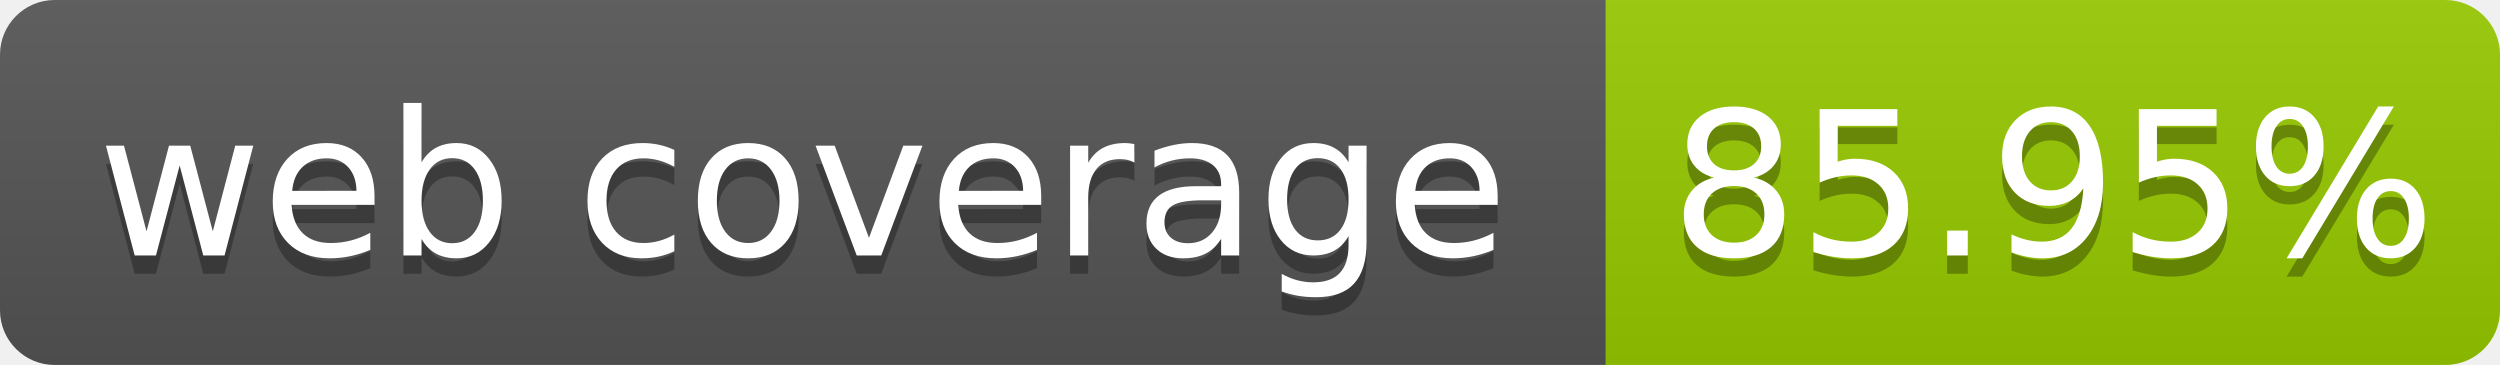
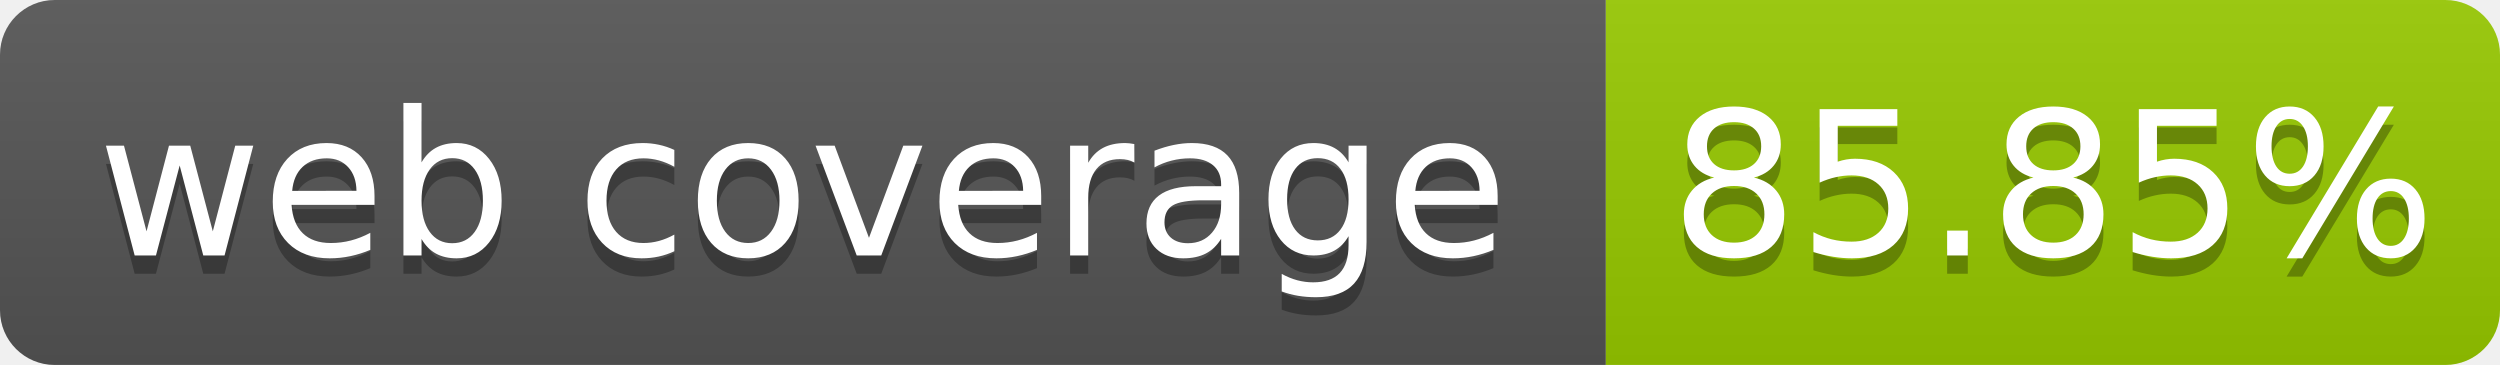
- <svg xmlns="http://www.w3.org/2000/svg" width="137" height="20" role="img" aria-label="web coverage: 85.95%">
+ <svg xmlns="http://www.w3.org/2000/svg" width="137" height="20" role="img" aria-label="web coverage: 85.85%">
  <linearGradient id="s" x2="0" y2="100%">
    <stop offset="0" stop-color="#bbb" stop-opacity=".1" />
    <stop offset="1" stop-opacity=".1" />
  </linearGradient>
  <clipPath id="r">
    <rect width="137" height="20" rx="3" fill="#fff" />
  </clipPath>
  <g clip-path="url(#r)">
    <rect width="88" height="20" fill="#555" />
    <rect x="88" width="49" height="20" fill="#97ca00" />
    <rect width="137" height="20" fill="url(#s)" />
  </g>
  <g fill="#fff" text-anchor="middle" font-family="Verdana,Geneva,DejaVu Sans,sans-serif" font-size="110" text-rendering="geometricPrecision">
    <text x="440" y="150" fill="#010101" fill-opacity=".3" transform="scale(.1)" textLength="780">web coverage</text>
    <text x="440" y="140" transform="scale(.1)" fill="#fff" textLength="780">web coverage</text>
-     <text x="1125" y="150" fill="#010101" fill-opacity=".3" transform="scale(.1)" textLength="390">85.95%</text>
-     <text x="1125" y="140" transform="scale(.1)" fill="#fff" textLength="390">85.95%</text>
+     <text x="1125" y="150" fill="#010101" fill-opacity=".3" transform="scale(.1)" textLength="390">85.85%</text>
+     <text x="1125" y="140" transform="scale(.1)" fill="#fff" textLength="390">85.85%</text>
  </g>
</svg>
